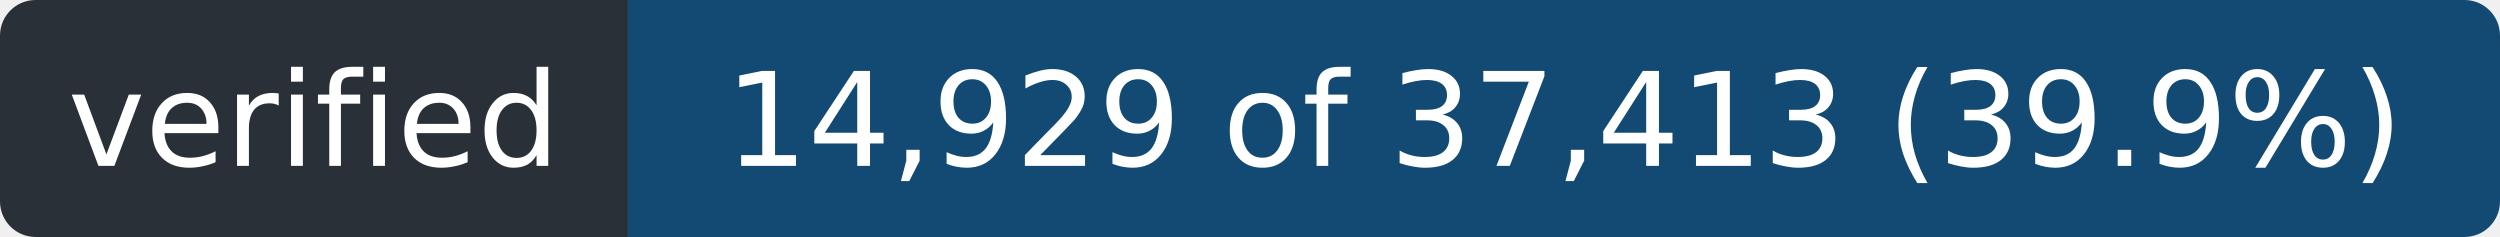
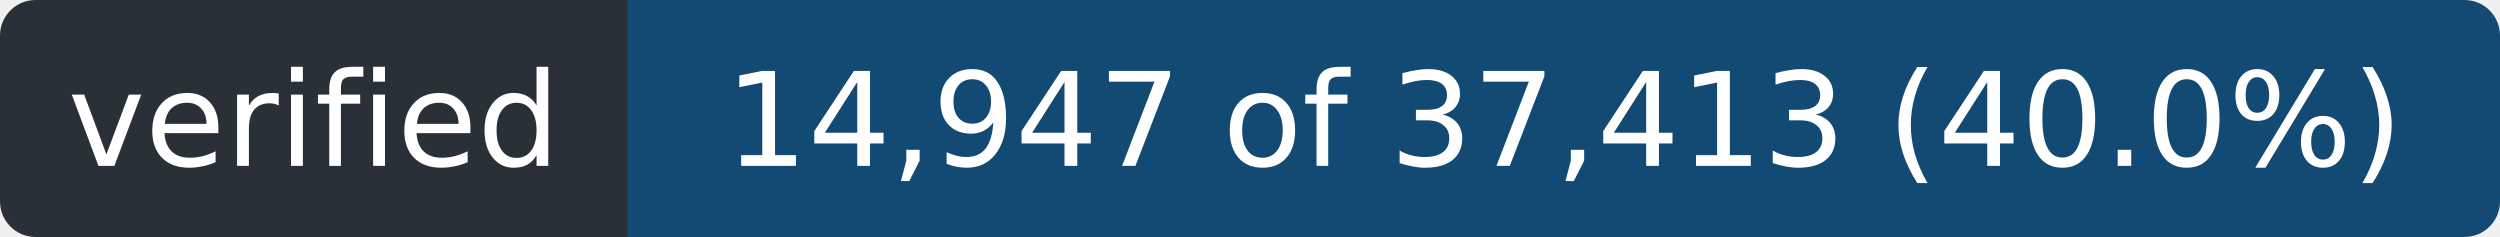
- <svg xmlns="http://www.w3.org/2000/svg" width="211" height="20" role="img" aria-label="verified: 14,929 of 37,413 (39.9%)">
+ <svg xmlns="http://www.w3.org/2000/svg" width="211" height="20" role="img" aria-label="verified: 14,947 of 37,413 (40.0%)">
  <clipPath id="r">
    <rect width="211" height="20" rx="3" />
  </clipPath>
  <g clip-path="url(#r)">
    <rect width="53" height="20" fill="#2a3038" />
    <rect x="53" width="158" height="20" fill="#124a73" />
  </g>
  <g fill="#fff" font-family="Verdana,Geneva,DejaVu Sans,sans-serif" font-size="11" text-anchor="middle">
    <text x="26.5" y="14" textLength="41">verified</text>
-     <text x="132.0" y="14" textLength="146">14,929 of 37,413 (39.9%)</text>
+     <text x="132.0" y="14" textLength="146">14,947 of 37,413 (40.0%)</text>
  </g>
</svg>
